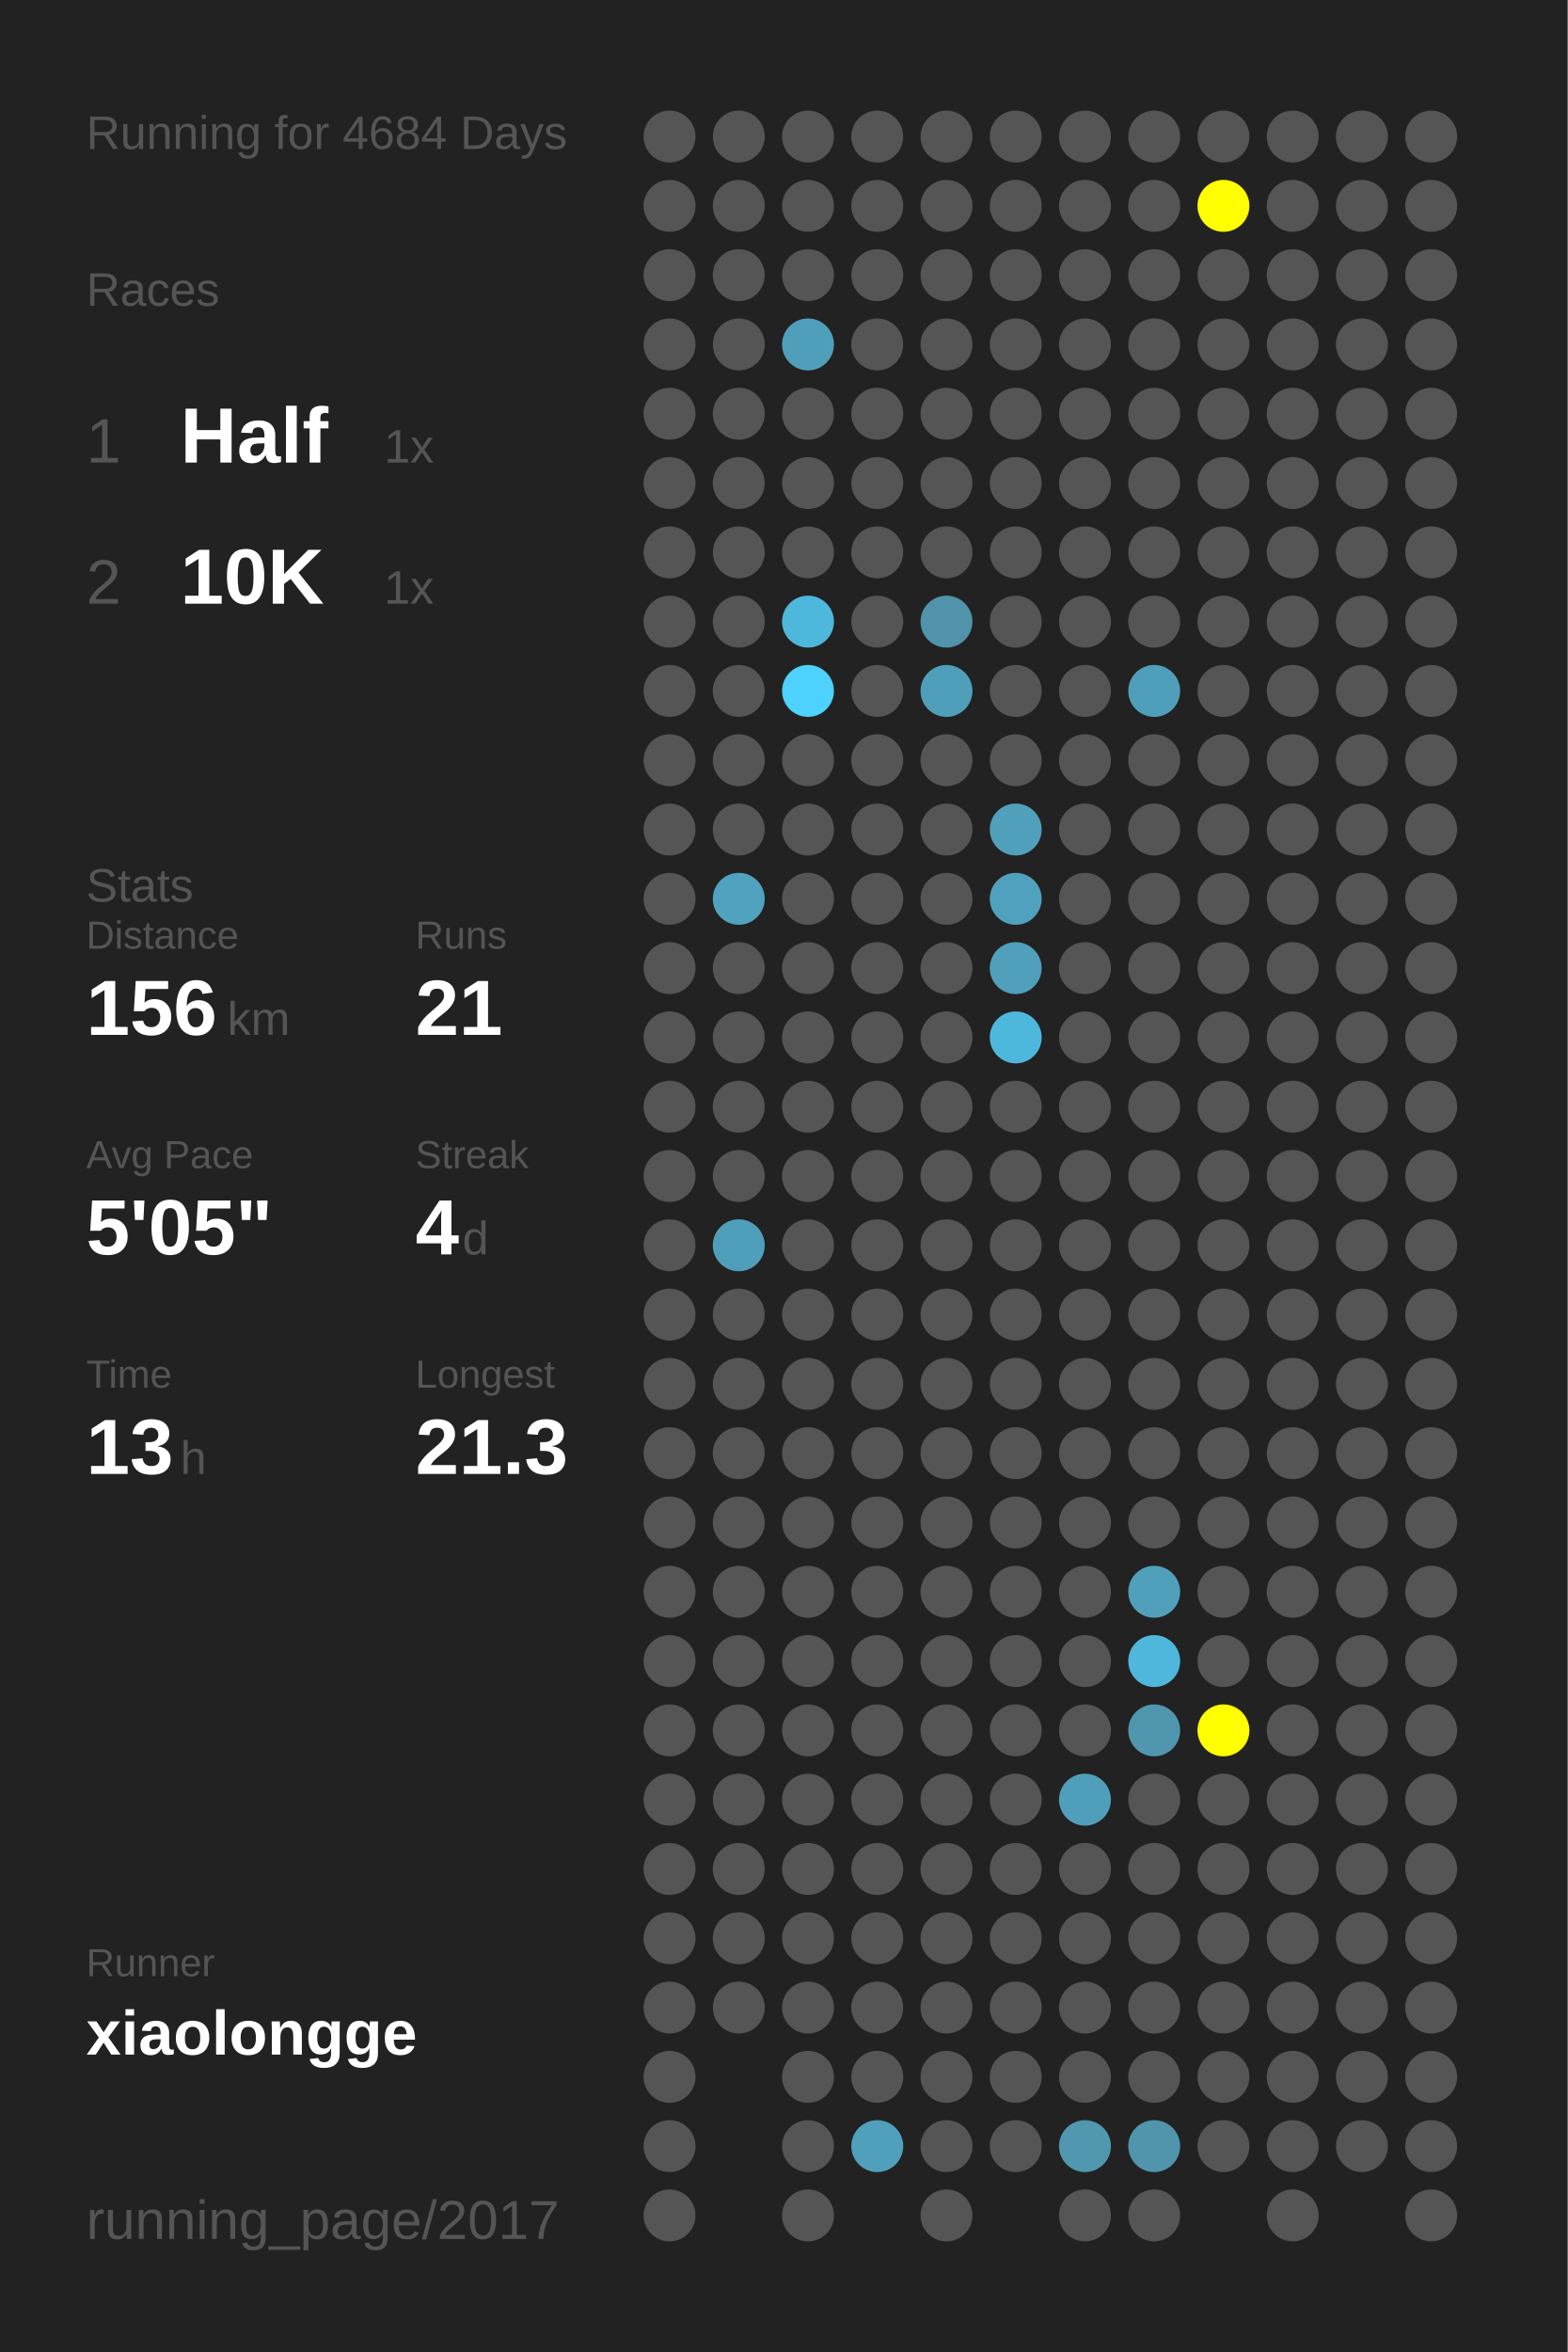
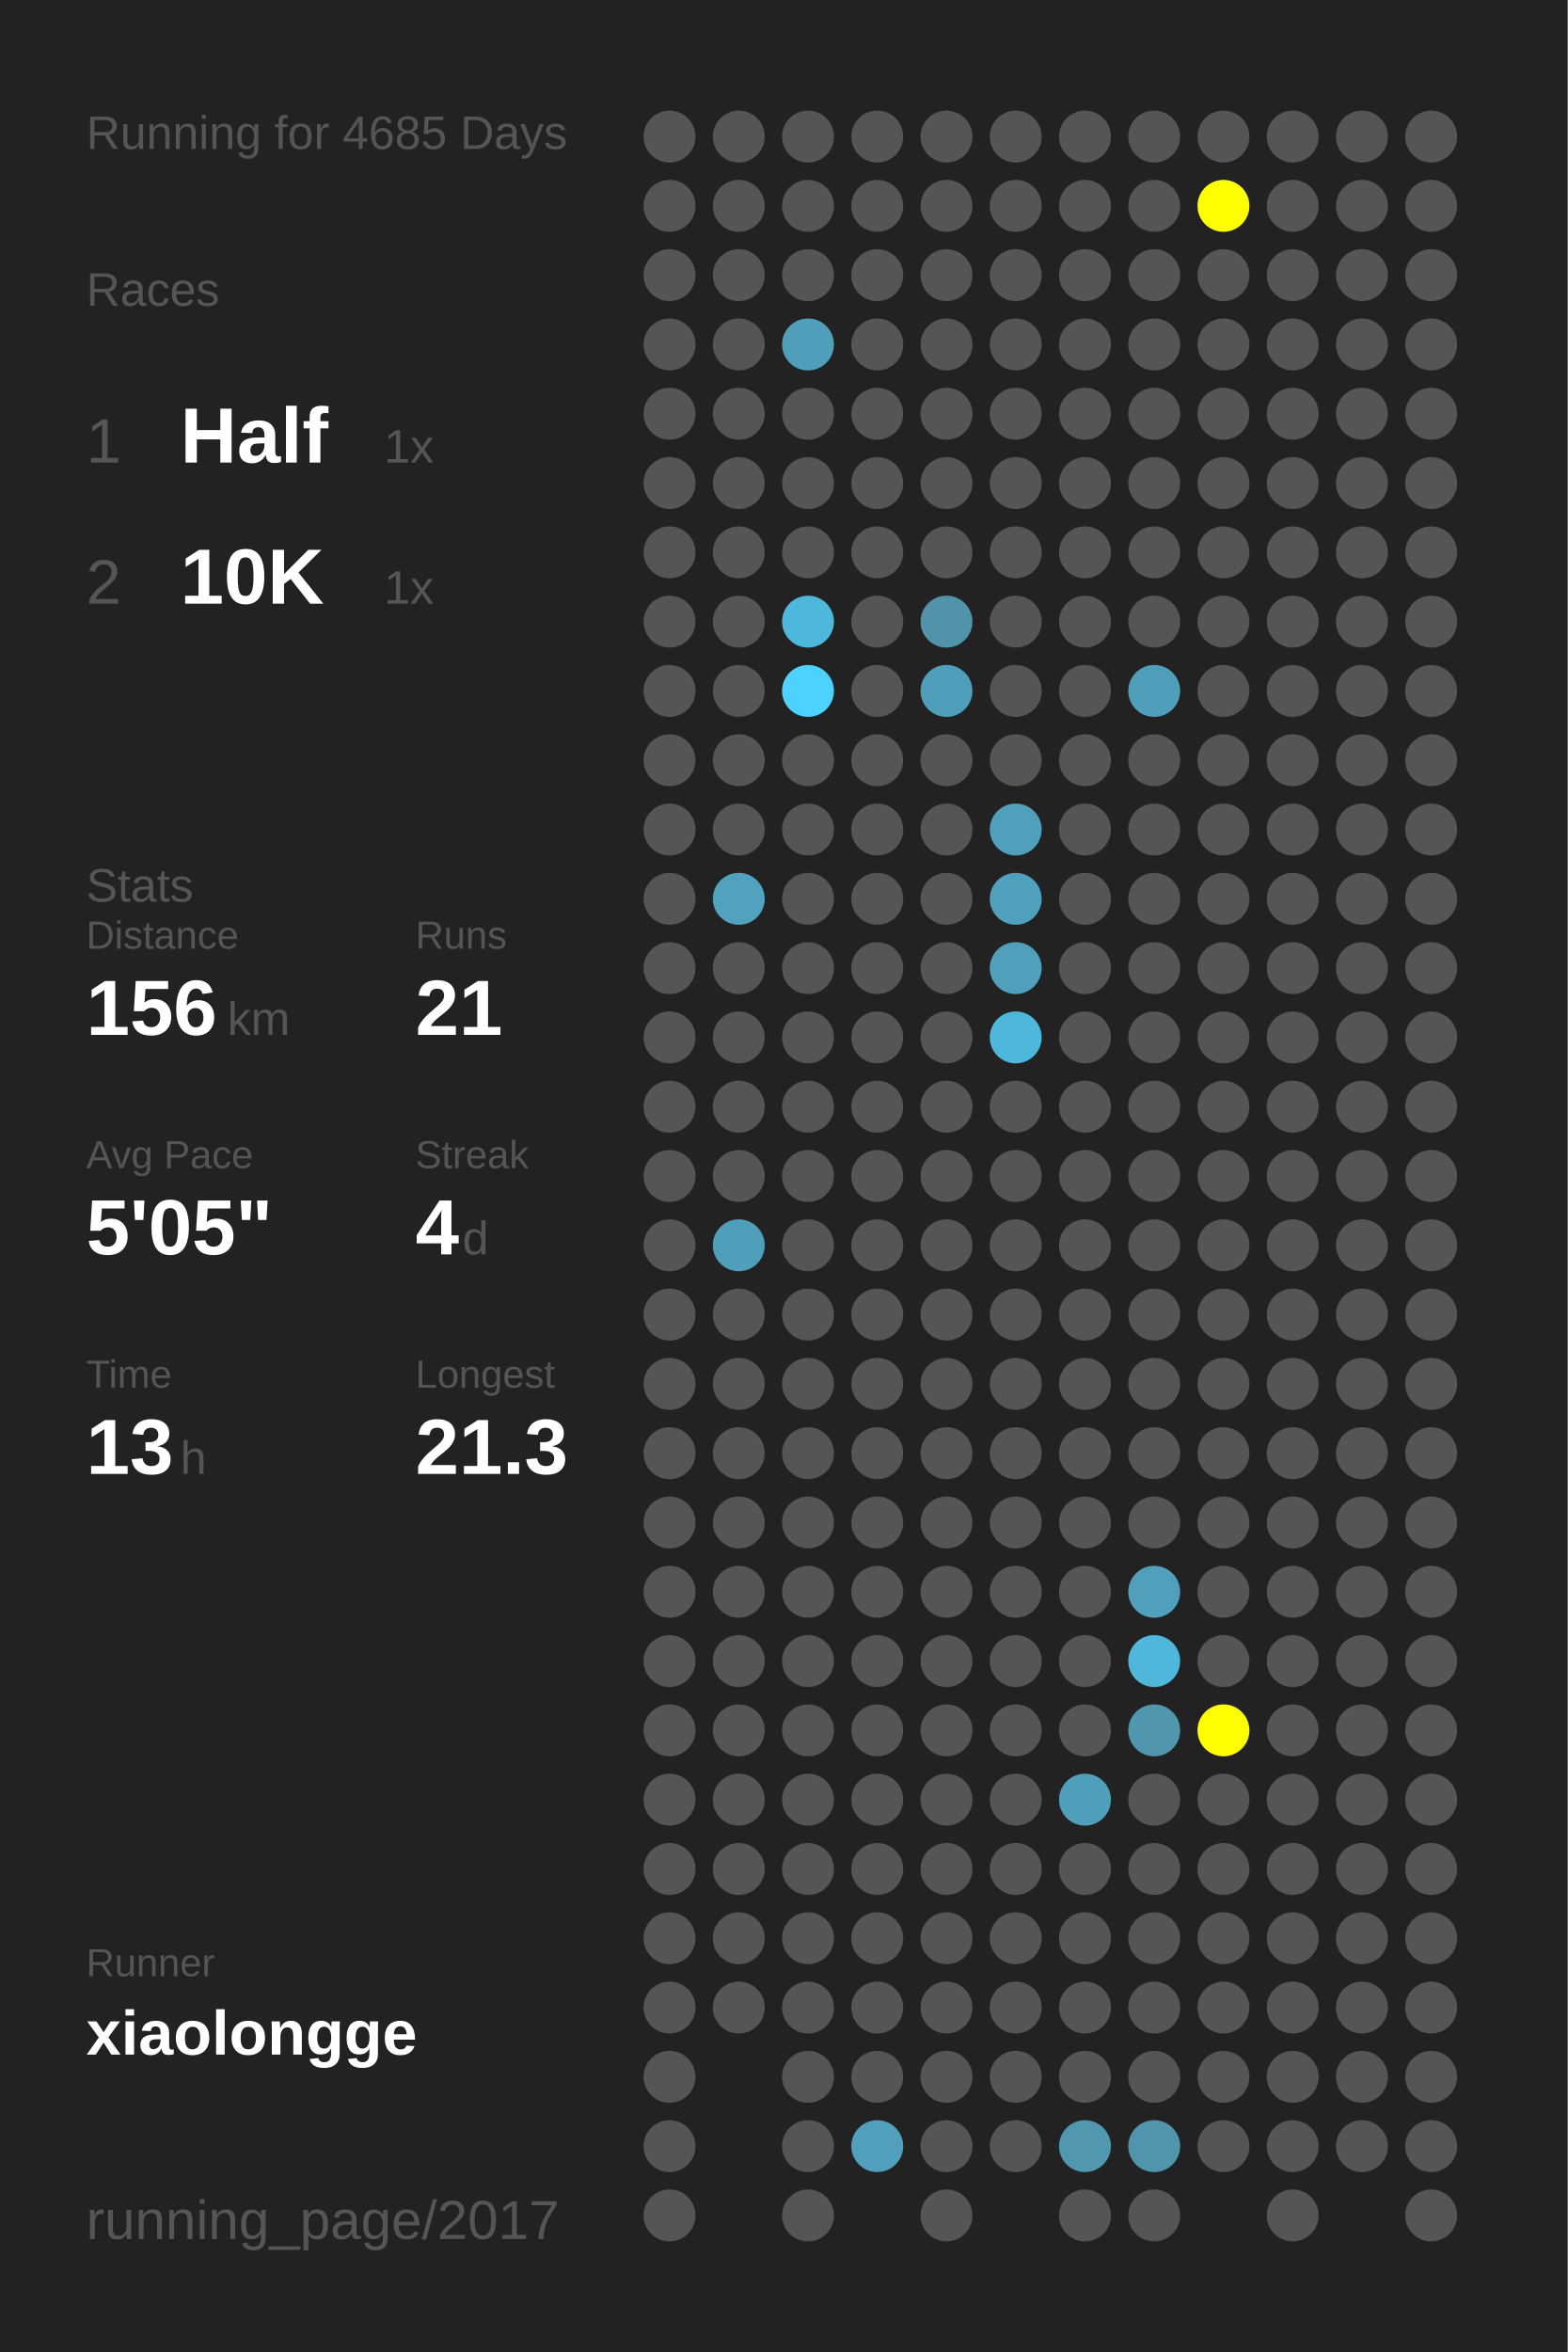
<svg xmlns="http://www.w3.org/2000/svg" baseProfile="full" height="300mm" version="1.1" viewBox="0,0,200,300" width="200mm">
  <defs />
  <rect fill="#222222" height="300" width="200" x="0" y="0" />
-   <text fill="#555555" style="font-size:6px; font-family:Arial;" x="11" y="19">Running for 4684 Days</text>
+   <text fill="#555555" style="font-size:6px; font-family:Arial;" x="11" y="19">Running for 4685 Days</text>
  <text fill="#555555" style="font-size:6px; font-family:Arial;" x="11" y="39">Races</text>
  <text fill="#555555" style="font-size:8px; font-family:Arial;" x="11" y="59">1</text>
  <text fill="#FFFFFF" style="font-size:10px; font-family:Arial; font-weight:bold;" x="23" y="59">Half</text>
  <text fill="#555555" style="font-size:6px; font-family:Arial;" x="49" y="59">1x</text>
  <text fill="#555555" style="font-size:8px; font-family:Arial;" x="11" y="77">2</text>
  <text fill="#FFFFFF" style="font-size:10px; font-family:Arial; font-weight:bold;" x="23" y="77">10K</text>
  <text fill="#555555" style="font-size:6px; font-family:Arial;" x="49" y="77">1x</text>
  <text fill="#555555" style="font-size:6px; font-family:Arial;" x="11" y="115">Stats</text>
  <text fill="#555555" style="font-size:5px; font-family:Arial;" x="11" y="121">Distance</text>
  <text fill="#FFFFFF" style="font-size:10px; font-family:Arial; font-weight:bold;" x="11" y="132">156</text>
  <text fill="#555555" style="font-size:6px; font-family:Arial;" x="29" y="132">km</text>
  <text fill="#555555" style="font-size:5px; font-family:Arial;" x="53" y="121">Runs</text>
  <text fill="#FFFFFF" style="font-size:10px; font-family:Arial; font-weight:bold;" x="53" y="132">21</text>
  <text fill="#555555" style="font-size:5px; font-family:Arial;" x="11" y="149">Avg Pace</text>
  <text fill="#FFFFFF" style="font-size:10px; font-family:Arial; font-weight:bold;" x="11" y="160">5'05"</text>
  <text fill="#555555" style="font-size:5px; font-family:Arial;" x="53" y="149">Streak</text>
  <text fill="#FFFFFF" style="font-size:10px; font-family:Arial; font-weight:bold;" x="53" y="160">4</text>
  <text fill="#555555" style="font-size:6px; font-family:Arial;" x="59" y="160">d</text>
  <text fill="#555555" style="font-size:5px; font-family:Arial;" x="11" y="177">Time</text>
  <text fill="#FFFFFF" style="font-size:10px; font-family:Arial; font-weight:bold;" x="11" y="188">13</text>
  <text fill="#555555" style="font-size:6px; font-family:Arial;" x="23" y="188">h</text>
  <text fill="#555555" style="font-size:5px; font-family:Arial;" x="53" y="177">Longest</text>
  <text fill="#FFFFFF" style="font-size:10px; font-family:Arial; font-weight:bold;" x="53" y="188">21.3</text>
  <text fill="#555555" style="font-size:5px; font-family:Arial;" x="11" y="252.065">Runner</text>
  <text fill="#FFFFFF" style="font-size:8px; font-family:Arial; font-weight:bold;" x="11" y="262.065">xiaolongge</text>
  <text fill="#555555" style="font-size:7px; font-family:Arial;" x="11" y="285.581">running_page/2017</text>
  <circle cx="85.417" cy="17.419" fill="#555555" r="3.312" />
  <circle cx="85.417" cy="26.258" fill="#555555" r="3.312" />
  <circle cx="85.417" cy="35.097" fill="#555555" r="3.312" />
  <circle cx="85.417" cy="43.935" fill="#555555" r="3.312" />
  <circle cx="85.417" cy="52.774" fill="#555555" r="3.312" />
  <circle cx="85.417" cy="61.613" fill="#555555" r="3.312" />
  <circle cx="85.417" cy="70.452" fill="#555555" r="3.312" />
  <circle cx="85.417" cy="79.29" fill="#555555" r="3.312" />
  <circle cx="85.417" cy="88.129" fill="#555555" r="3.312" />
  <circle cx="85.417" cy="96.968" fill="#555555" r="3.312" />
  <circle cx="85.417" cy="105.806" fill="#555555" r="3.312" />
  <circle cx="85.417" cy="114.645" fill="#555555" r="3.312" />
  <circle cx="85.417" cy="123.484" fill="#555555" r="3.312" />
  <circle cx="85.417" cy="132.323" fill="#555555" r="3.312" />
  <circle cx="85.417" cy="141.161" fill="#555555" r="3.312" />
  <circle cx="85.417" cy="150" fill="#555555" r="3.312" />
  <circle cx="85.417" cy="158.839" fill="#555555" r="3.312" />
  <circle cx="85.417" cy="167.677" fill="#555555" r="3.312" />
  <circle cx="85.417" cy="176.516" fill="#555555" r="3.312" />
  <circle cx="85.417" cy="185.355" fill="#555555" r="3.312" />
  <circle cx="85.417" cy="194.194" fill="#555555" r="3.312" />
  <circle cx="85.417" cy="203.032" fill="#555555" r="3.312" />
  <circle cx="85.417" cy="211.871" fill="#555555" r="3.312" />
  <circle cx="85.417" cy="220.71" fill="#555555" r="3.312" />
  <circle cx="85.417" cy="229.548" fill="#555555" r="3.312" />
  <circle cx="85.417" cy="238.387" fill="#555555" r="3.312" />
  <circle cx="85.417" cy="247.226" fill="#555555" r="3.312" />
  <circle cx="85.417" cy="256.065" fill="#555555" r="3.312" />
  <circle cx="85.417" cy="264.903" fill="#555555" r="3.312" />
  <circle cx="85.417" cy="273.742" fill="#555555" r="3.312" />
  <circle cx="85.417" cy="282.581" fill="#555555" r="3.312" />
  <circle cx="94.25" cy="17.419" fill="#555555" r="3.312" />
  <circle cx="94.25" cy="26.258" fill="#555555" r="3.312" />
  <circle cx="94.25" cy="35.097" fill="#555555" r="3.312" />
  <circle cx="94.25" cy="43.935" fill="#555555" r="3.312" />
  <circle cx="94.25" cy="52.774" fill="#555555" r="3.312" />
  <circle cx="94.25" cy="61.613" fill="#555555" r="3.312" />
  <circle cx="94.25" cy="70.452" fill="#555555" r="3.312" />
  <circle cx="94.25" cy="79.29" fill="#555555" r="3.312" />
  <circle cx="94.25" cy="88.129" fill="#555555" r="3.312" />
  <circle cx="94.25" cy="96.968" fill="#555555" r="3.312" />
  <circle cx="94.25" cy="105.806" fill="#555555" r="3.312" />
  <circle cx="94.25" cy="114.645" fill="#50a2be" r="3.312" />
  <circle cx="94.25" cy="123.484" fill="#555555" r="3.312" />
  <circle cx="94.25" cy="132.323" fill="#555555" r="3.312" />
  <circle cx="94.25" cy="141.161" fill="#555555" r="3.312" />
  <circle cx="94.25" cy="150" fill="#555555" r="3.312" />
  <circle cx="94.25" cy="158.839" fill="#509fba" r="3.312" />
  <circle cx="94.25" cy="167.677" fill="#555555" r="3.312" />
  <circle cx="94.25" cy="176.516" fill="#555555" r="3.312" />
  <circle cx="94.25" cy="185.355" fill="#555555" r="3.312" />
  <circle cx="94.25" cy="194.194" fill="#555555" r="3.312" />
  <circle cx="94.25" cy="203.032" fill="#555555" r="3.312" />
  <circle cx="94.25" cy="211.871" fill="#555555" r="3.312" />
  <circle cx="94.25" cy="220.71" fill="#555555" r="3.312" />
  <circle cx="94.25" cy="229.548" fill="#555555" r="3.312" />
  <circle cx="94.25" cy="238.387" fill="#555555" r="3.312" />
  <circle cx="94.25" cy="247.226" fill="#555555" r="3.312" />
  <circle cx="94.25" cy="256.065" fill="#555555" r="3.312" />
  <circle cx="103.083" cy="17.419" fill="#555555" r="3.312" />
  <circle cx="103.083" cy="26.258" fill="#555555" r="3.312" />
  <circle cx="103.083" cy="35.097" fill="#555555" r="3.312" />
  <circle cx="103.083" cy="43.935" fill="#509fba" r="3.312" />
  <circle cx="103.083" cy="52.774" fill="#555555" r="3.312" />
  <circle cx="103.083" cy="61.613" fill="#555555" r="3.312" />
  <circle cx="103.083" cy="70.452" fill="#555555" r="3.312" />
  <circle cx="103.083" cy="79.29" fill="#4eb8dc" r="3.312" />
  <circle cx="103.083" cy="88.129" fill="#4dd1fd" r="3.312" />
  <circle cx="103.083" cy="96.968" fill="#555555" r="3.312" />
  <circle cx="103.083" cy="105.806" fill="#555555" r="3.312" />
  <circle cx="103.083" cy="114.645" fill="#555555" r="3.312" />
  <circle cx="103.083" cy="123.484" fill="#555555" r="3.312" />
  <circle cx="103.083" cy="132.323" fill="#555555" r="3.312" />
  <circle cx="103.083" cy="141.161" fill="#555555" r="3.312" />
  <circle cx="103.083" cy="150" fill="#555555" r="3.312" />
  <circle cx="103.083" cy="158.839" fill="#555555" r="3.312" />
  <circle cx="103.083" cy="167.677" fill="#555555" r="3.312" />
  <circle cx="103.083" cy="176.516" fill="#555555" r="3.312" />
  <circle cx="103.083" cy="185.355" fill="#555555" r="3.312" />
  <circle cx="103.083" cy="194.194" fill="#555555" r="3.312" />
  <circle cx="103.083" cy="203.032" fill="#555555" r="3.312" />
  <circle cx="103.083" cy="211.871" fill="#555555" r="3.312" />
  <circle cx="103.083" cy="220.71" fill="#555555" r="3.312" />
  <circle cx="103.083" cy="229.548" fill="#555555" r="3.312" />
  <circle cx="103.083" cy="238.387" fill="#555555" r="3.312" />
  <circle cx="103.083" cy="247.226" fill="#555555" r="3.312" />
  <circle cx="103.083" cy="256.065" fill="#555555" r="3.312" />
  <circle cx="103.083" cy="264.903" fill="#555555" r="3.312" />
  <circle cx="103.083" cy="273.742" fill="#555555" r="3.312" />
  <circle cx="103.083" cy="282.581" fill="#555555" r="3.312" />
  <circle cx="111.917" cy="17.419" fill="#555555" r="3.312" />
  <circle cx="111.917" cy="26.258" fill="#555555" r="3.312" />
  <circle cx="111.917" cy="35.097" fill="#555555" r="3.312" />
  <circle cx="111.917" cy="43.935" fill="#555555" r="3.312" />
  <circle cx="111.917" cy="52.774" fill="#555555" r="3.312" />
  <circle cx="111.917" cy="61.613" fill="#555555" r="3.312" />
  <circle cx="111.917" cy="70.452" fill="#555555" r="3.312" />
  <circle cx="111.917" cy="79.29" fill="#555555" r="3.312" />
  <circle cx="111.917" cy="88.129" fill="#555555" r="3.312" />
  <circle cx="111.917" cy="96.968" fill="#555555" r="3.312" />
  <circle cx="111.917" cy="105.806" fill="#555555" r="3.312" />
  <circle cx="111.917" cy="114.645" fill="#555555" r="3.312" />
  <circle cx="111.917" cy="123.484" fill="#555555" r="3.312" />
  <circle cx="111.917" cy="132.323" fill="#555555" r="3.312" />
  <circle cx="111.917" cy="141.161" fill="#555555" r="3.312" />
  <circle cx="111.917" cy="150" fill="#555555" r="3.312" />
  <circle cx="111.917" cy="158.839" fill="#555555" r="3.312" />
  <circle cx="111.917" cy="167.677" fill="#555555" r="3.312" />
  <circle cx="111.917" cy="176.516" fill="#555555" r="3.312" />
  <circle cx="111.917" cy="185.355" fill="#555555" r="3.312" />
  <circle cx="111.917" cy="194.194" fill="#555555" r="3.312" />
  <circle cx="111.917" cy="203.032" fill="#555555" r="3.312" />
  <circle cx="111.917" cy="211.871" fill="#555555" r="3.312" />
  <circle cx="111.917" cy="220.71" fill="#555555" r="3.312" />
  <circle cx="111.917" cy="229.548" fill="#555555" r="3.312" />
  <circle cx="111.917" cy="238.387" fill="#555555" r="3.312" />
  <circle cx="111.917" cy="247.226" fill="#555555" r="3.312" />
  <circle cx="111.917" cy="256.065" fill="#555555" r="3.312" />
  <circle cx="111.917" cy="264.903" fill="#555555" r="3.312" />
  <circle cx="111.917" cy="273.742" fill="#50a0bb" r="3.312" />
  <circle cx="120.75" cy="17.419" fill="#555555" r="3.312" />
  <circle cx="120.75" cy="26.258" fill="#555555" r="3.312" />
  <circle cx="120.75" cy="35.097" fill="#555555" r="3.312" />
  <circle cx="120.75" cy="43.935" fill="#555555" r="3.312" />
  <circle cx="120.75" cy="52.774" fill="#555555" r="3.312" />
  <circle cx="120.75" cy="61.613" fill="#555555" r="3.312" />
  <circle cx="120.75" cy="70.452" fill="#555555" r="3.312" />
  <circle cx="120.75" cy="79.29" fill="#5093aa" r="3.312" />
  <circle cx="120.75" cy="88.129" fill="#509fba" r="3.312" />
  <circle cx="120.75" cy="96.968" fill="#555555" r="3.312" />
  <circle cx="120.75" cy="105.806" fill="#555555" r="3.312" />
  <circle cx="120.75" cy="114.645" fill="#555555" r="3.312" />
  <circle cx="120.75" cy="123.484" fill="#555555" r="3.312" />
  <circle cx="120.75" cy="132.323" fill="#555555" r="3.312" />
  <circle cx="120.75" cy="141.161" fill="#555555" r="3.312" />
  <circle cx="120.75" cy="150" fill="#555555" r="3.312" />
  <circle cx="120.75" cy="158.839" fill="#555555" r="3.312" />
  <circle cx="120.75" cy="167.677" fill="#555555" r="3.312" />
  <circle cx="120.75" cy="176.516" fill="#555555" r="3.312" />
  <circle cx="120.75" cy="185.355" fill="#555555" r="3.312" />
  <circle cx="120.75" cy="194.194" fill="#555555" r="3.312" />
  <circle cx="120.75" cy="203.032" fill="#555555" r="3.312" />
  <circle cx="120.75" cy="211.871" fill="#555555" r="3.312" />
  <circle cx="120.75" cy="220.71" fill="#555555" r="3.312" />
  <circle cx="120.75" cy="229.548" fill="#555555" r="3.312" />
  <circle cx="120.75" cy="238.387" fill="#555555" r="3.312" />
  <circle cx="120.75" cy="247.226" fill="#555555" r="3.312" />
  <circle cx="120.75" cy="256.065" fill="#555555" r="3.312" />
  <circle cx="120.75" cy="264.903" fill="#555555" r="3.312" />
  <circle cx="120.75" cy="273.742" fill="#555555" r="3.312" />
  <circle cx="120.75" cy="282.581" fill="#555555" r="3.312" />
  <circle cx="129.583" cy="17.419" fill="#555555" r="3.312" />
  <circle cx="129.583" cy="26.258" fill="#555555" r="3.312" />
  <circle cx="129.583" cy="35.097" fill="#555555" r="3.312" />
  <circle cx="129.583" cy="43.935" fill="#555555" r="3.312" />
  <circle cx="129.583" cy="52.774" fill="#555555" r="3.312" />
  <circle cx="129.583" cy="61.613" fill="#555555" r="3.312" />
  <circle cx="129.583" cy="70.452" fill="#555555" r="3.312" />
  <circle cx="129.583" cy="79.29" fill="#555555" r="3.312" />
  <circle cx="129.583" cy="88.129" fill="#555555" r="3.312" />
  <circle cx="129.583" cy="96.968" fill="#555555" r="3.312" />
  <circle cx="129.583" cy="105.806" fill="#50a0bb" r="3.312" />
  <circle cx="129.583" cy="114.645" fill="#50a1bd" r="3.312" />
  <circle cx="129.583" cy="123.484" fill="#50a0bb" r="3.312" />
  <circle cx="129.583" cy="132.323" fill="#4eb8dc" r="3.312" />
  <circle cx="129.583" cy="141.161" fill="#555555" r="3.312" />
  <circle cx="129.583" cy="150" fill="#555555" r="3.312" />
  <circle cx="129.583" cy="158.839" fill="#555555" r="3.312" />
  <circle cx="129.583" cy="167.677" fill="#555555" r="3.312" />
  <circle cx="129.583" cy="176.516" fill="#555555" r="3.312" />
  <circle cx="129.583" cy="185.355" fill="#555555" r="3.312" />
  <circle cx="129.583" cy="194.194" fill="#555555" r="3.312" />
  <circle cx="129.583" cy="203.032" fill="#555555" r="3.312" />
  <circle cx="129.583" cy="211.871" fill="#555555" r="3.312" />
  <circle cx="129.583" cy="220.71" fill="#555555" r="3.312" />
  <circle cx="129.583" cy="229.548" fill="#555555" r="3.312" />
  <circle cx="129.583" cy="238.387" fill="#555555" r="3.312" />
  <circle cx="129.583" cy="247.226" fill="#555555" r="3.312" />
  <circle cx="129.583" cy="256.065" fill="#555555" r="3.312" />
  <circle cx="129.583" cy="264.903" fill="#555555" r="3.312" />
  <circle cx="129.583" cy="273.742" fill="#555555" r="3.312" />
  <circle cx="138.417" cy="17.419" fill="#555555" r="3.312" />
  <circle cx="138.417" cy="26.258" fill="#555555" r="3.312" />
  <circle cx="138.417" cy="35.097" fill="#555555" r="3.312" />
  <circle cx="138.417" cy="43.935" fill="#555555" r="3.312" />
  <circle cx="138.417" cy="52.774" fill="#555555" r="3.312" />
  <circle cx="138.417" cy="61.613" fill="#555555" r="3.312" />
  <circle cx="138.417" cy="70.452" fill="#555555" r="3.312" />
  <circle cx="138.417" cy="79.29" fill="#555555" r="3.312" />
  <circle cx="138.417" cy="88.129" fill="#555555" r="3.312" />
  <circle cx="138.417" cy="96.968" fill="#555555" r="3.312" />
  <circle cx="138.417" cy="105.806" fill="#555555" r="3.312" />
  <circle cx="138.417" cy="114.645" fill="#555555" r="3.312" />
  <circle cx="138.417" cy="123.484" fill="#555555" r="3.312" />
  <circle cx="138.417" cy="132.323" fill="#555555" r="3.312" />
  <circle cx="138.417" cy="141.161" fill="#555555" r="3.312" />
  <circle cx="138.417" cy="150" fill="#555555" r="3.312" />
  <circle cx="138.417" cy="158.839" fill="#555555" r="3.312" />
  <circle cx="138.417" cy="167.677" fill="#555555" r="3.312" />
  <circle cx="138.417" cy="176.516" fill="#555555" r="3.312" />
  <circle cx="138.417" cy="185.355" fill="#555555" r="3.312" />
  <circle cx="138.417" cy="194.194" fill="#555555" r="3.312" />
  <circle cx="138.417" cy="203.032" fill="#555555" r="3.312" />
  <circle cx="138.417" cy="211.871" fill="#555555" r="3.312" />
  <circle cx="138.417" cy="220.71" fill="#555555" r="3.312" />
  <circle cx="138.417" cy="229.548" fill="#509fba" r="3.312" />
  <circle cx="138.417" cy="238.387" fill="#555555" r="3.312" />
  <circle cx="138.417" cy="247.226" fill="#555555" r="3.312" />
  <circle cx="138.417" cy="256.065" fill="#555555" r="3.312" />
  <circle cx="138.417" cy="264.903" fill="#555555" r="3.312" />
  <circle cx="138.417" cy="273.742" fill="#5097af" r="3.312" />
  <circle cx="138.417" cy="282.581" fill="#555555" r="3.312" />
  <circle cx="147.25" cy="17.419" fill="#555555" r="3.312" />
  <circle cx="147.25" cy="26.258" fill="#555555" r="3.312" />
  <circle cx="147.25" cy="35.097" fill="#555555" r="3.312" />
  <circle cx="147.25" cy="43.935" fill="#555555" r="3.312" />
  <circle cx="147.25" cy="52.774" fill="#555555" r="3.312" />
  <circle cx="147.25" cy="61.613" fill="#555555" r="3.312" />
  <circle cx="147.25" cy="70.452" fill="#555555" r="3.312" />
  <circle cx="147.25" cy="79.29" fill="#555555" r="3.312" />
  <circle cx="147.25" cy="88.129" fill="#509fba" r="3.312" />
  <circle cx="147.25" cy="96.968" fill="#555555" r="3.312" />
  <circle cx="147.25" cy="105.806" fill="#555555" r="3.312" />
  <circle cx="147.25" cy="114.645" fill="#555555" r="3.312" />
  <circle cx="147.25" cy="123.484" fill="#555555" r="3.312" />
  <circle cx="147.25" cy="132.323" fill="#555555" r="3.312" />
  <circle cx="147.25" cy="141.161" fill="#555555" r="3.312" />
  <circle cx="147.25" cy="150" fill="#555555" r="3.312" />
  <circle cx="147.25" cy="158.839" fill="#555555" r="3.312" />
  <circle cx="147.25" cy="167.677" fill="#555555" r="3.312" />
  <circle cx="147.25" cy="176.516" fill="#555555" r="3.312" />
  <circle cx="147.25" cy="185.355" fill="#555555" r="3.312" />
  <circle cx="147.25" cy="194.194" fill="#555555" r="3.312" />
  <circle cx="147.25" cy="203.032" fill="#50a0bb" r="3.312" />
  <circle cx="147.25" cy="211.871" fill="#4eb7db" r="3.312" />
  <circle cx="147.25" cy="220.71" fill="#5096ae" r="3.312" />
  <circle cx="147.25" cy="229.548" fill="#555555" r="3.312" />
  <circle cx="147.25" cy="238.387" fill="#555555" r="3.312" />
  <circle cx="147.25" cy="247.226" fill="#555555" r="3.312" />
  <circle cx="147.25" cy="256.065" fill="#555555" r="3.312" />
  <circle cx="147.25" cy="264.903" fill="#555555" r="3.312" />
  <circle cx="147.25" cy="273.742" fill="#5095ac" r="3.312" />
  <circle cx="147.25" cy="282.581" fill="#555555" r="3.312" />
  <circle cx="156.083" cy="17.419" fill="#555555" r="3.312" />
  <circle cx="156.083" cy="26.258" fill="#FFFF00" r="3.312" />
  <circle cx="156.083" cy="35.097" fill="#555555" r="3.312" />
  <circle cx="156.083" cy="43.935" fill="#555555" r="3.312" />
  <circle cx="156.083" cy="52.774" fill="#555555" r="3.312" />
  <circle cx="156.083" cy="61.613" fill="#555555" r="3.312" />
  <circle cx="156.083" cy="70.452" fill="#555555" r="3.312" />
  <circle cx="156.083" cy="79.29" fill="#555555" r="3.312" />
  <circle cx="156.083" cy="88.129" fill="#555555" r="3.312" />
  <circle cx="156.083" cy="96.968" fill="#555555" r="3.312" />
  <circle cx="156.083" cy="105.806" fill="#555555" r="3.312" />
  <circle cx="156.083" cy="114.645" fill="#555555" r="3.312" />
  <circle cx="156.083" cy="123.484" fill="#555555" r="3.312" />
  <circle cx="156.083" cy="132.323" fill="#555555" r="3.312" />
  <circle cx="156.083" cy="141.161" fill="#555555" r="3.312" />
  <circle cx="156.083" cy="150" fill="#555555" r="3.312" />
  <circle cx="156.083" cy="158.839" fill="#555555" r="3.312" />
  <circle cx="156.083" cy="167.677" fill="#555555" r="3.312" />
  <circle cx="156.083" cy="176.516" fill="#555555" r="3.312" />
  <circle cx="156.083" cy="185.355" fill="#555555" r="3.312" />
  <circle cx="156.083" cy="194.194" fill="#555555" r="3.312" />
  <circle cx="156.083" cy="203.032" fill="#555555" r="3.312" />
  <circle cx="156.083" cy="211.871" fill="#555555" r="3.312" />
  <circle cx="156.083" cy="220.71" fill="#FFFF00" r="3.312" />
  <circle cx="156.083" cy="229.548" fill="#555555" r="3.312" />
  <circle cx="156.083" cy="238.387" fill="#555555" r="3.312" />
  <circle cx="156.083" cy="247.226" fill="#555555" r="3.312" />
  <circle cx="156.083" cy="256.065" fill="#555555" r="3.312" />
  <circle cx="156.083" cy="264.903" fill="#555555" r="3.312" />
  <circle cx="156.083" cy="273.742" fill="#555555" r="3.312" />
  <circle cx="164.917" cy="17.419" fill="#555555" r="3.312" />
  <circle cx="164.917" cy="26.258" fill="#555555" r="3.312" />
  <circle cx="164.917" cy="35.097" fill="#555555" r="3.312" />
  <circle cx="164.917" cy="43.935" fill="#555555" r="3.312" />
  <circle cx="164.917" cy="52.774" fill="#555555" r="3.312" />
  <circle cx="164.917" cy="61.613" fill="#555555" r="3.312" />
  <circle cx="164.917" cy="70.452" fill="#555555" r="3.312" />
  <circle cx="164.917" cy="79.29" fill="#555555" r="3.312" />
  <circle cx="164.917" cy="88.129" fill="#555555" r="3.312" />
  <circle cx="164.917" cy="96.968" fill="#555555" r="3.312" />
  <circle cx="164.917" cy="105.806" fill="#555555" r="3.312" />
  <circle cx="164.917" cy="114.645" fill="#555555" r="3.312" />
  <circle cx="164.917" cy="123.484" fill="#555555" r="3.312" />
  <circle cx="164.917" cy="132.323" fill="#555555" r="3.312" />
  <circle cx="164.917" cy="141.161" fill="#555555" r="3.312" />
  <circle cx="164.917" cy="150" fill="#555555" r="3.312" />
  <circle cx="164.917" cy="158.839" fill="#555555" r="3.312" />
  <circle cx="164.917" cy="167.677" fill="#555555" r="3.312" />
  <circle cx="164.917" cy="176.516" fill="#555555" r="3.312" />
  <circle cx="164.917" cy="185.355" fill="#555555" r="3.312" />
  <circle cx="164.917" cy="194.194" fill="#555555" r="3.312" />
  <circle cx="164.917" cy="203.032" fill="#555555" r="3.312" />
  <circle cx="164.917" cy="211.871" fill="#555555" r="3.312" />
  <circle cx="164.917" cy="220.71" fill="#555555" r="3.312" />
  <circle cx="164.917" cy="229.548" fill="#555555" r="3.312" />
  <circle cx="164.917" cy="238.387" fill="#555555" r="3.312" />
  <circle cx="164.917" cy="247.226" fill="#555555" r="3.312" />
  <circle cx="164.917" cy="256.065" fill="#555555" r="3.312" />
  <circle cx="164.917" cy="264.903" fill="#555555" r="3.312" />
  <circle cx="164.917" cy="273.742" fill="#555555" r="3.312" />
  <circle cx="164.917" cy="282.581" fill="#555555" r="3.312" />
  <circle cx="173.75" cy="17.419" fill="#555555" r="3.312" />
  <circle cx="173.75" cy="26.258" fill="#555555" r="3.312" />
  <circle cx="173.75" cy="35.097" fill="#555555" r="3.312" />
  <circle cx="173.75" cy="43.935" fill="#555555" r="3.312" />
  <circle cx="173.75" cy="52.774" fill="#555555" r="3.312" />
  <circle cx="173.75" cy="61.613" fill="#555555" r="3.312" />
  <circle cx="173.75" cy="70.452" fill="#555555" r="3.312" />
  <circle cx="173.75" cy="79.29" fill="#555555" r="3.312" />
  <circle cx="173.75" cy="88.129" fill="#555555" r="3.312" />
  <circle cx="173.75" cy="96.968" fill="#555555" r="3.312" />
  <circle cx="173.75" cy="105.806" fill="#555555" r="3.312" />
  <circle cx="173.75" cy="114.645" fill="#555555" r="3.312" />
  <circle cx="173.75" cy="123.484" fill="#555555" r="3.312" />
  <circle cx="173.75" cy="132.323" fill="#555555" r="3.312" />
  <circle cx="173.75" cy="141.161" fill="#555555" r="3.312" />
  <circle cx="173.75" cy="150" fill="#555555" r="3.312" />
  <circle cx="173.75" cy="158.839" fill="#555555" r="3.312" />
  <circle cx="173.75" cy="167.677" fill="#555555" r="3.312" />
  <circle cx="173.75" cy="176.516" fill="#555555" r="3.312" />
  <circle cx="173.75" cy="185.355" fill="#555555" r="3.312" />
  <circle cx="173.75" cy="194.194" fill="#555555" r="3.312" />
  <circle cx="173.75" cy="203.032" fill="#555555" r="3.312" />
  <circle cx="173.75" cy="211.871" fill="#555555" r="3.312" />
  <circle cx="173.75" cy="220.71" fill="#555555" r="3.312" />
  <circle cx="173.75" cy="229.548" fill="#555555" r="3.312" />
  <circle cx="173.75" cy="238.387" fill="#555555" r="3.312" />
  <circle cx="173.75" cy="247.226" fill="#555555" r="3.312" />
  <circle cx="173.75" cy="256.065" fill="#555555" r="3.312" />
  <circle cx="173.75" cy="264.903" fill="#555555" r="3.312" />
  <circle cx="173.75" cy="273.742" fill="#555555" r="3.312" />
  <circle cx="182.583" cy="17.419" fill="#555555" r="3.312" />
  <circle cx="182.583" cy="26.258" fill="#555555" r="3.312" />
  <circle cx="182.583" cy="35.097" fill="#555555" r="3.312" />
  <circle cx="182.583" cy="43.935" fill="#555555" r="3.312" />
  <circle cx="182.583" cy="52.774" fill="#555555" r="3.312" />
  <circle cx="182.583" cy="61.613" fill="#555555" r="3.312" />
  <circle cx="182.583" cy="70.452" fill="#555555" r="3.312" />
  <circle cx="182.583" cy="79.29" fill="#555555" r="3.312" />
  <circle cx="182.583" cy="88.129" fill="#555555" r="3.312" />
  <circle cx="182.583" cy="96.968" fill="#555555" r="3.312" />
  <circle cx="182.583" cy="105.806" fill="#555555" r="3.312" />
  <circle cx="182.583" cy="114.645" fill="#555555" r="3.312" />
  <circle cx="182.583" cy="123.484" fill="#555555" r="3.312" />
  <circle cx="182.583" cy="132.323" fill="#555555" r="3.312" />
  <circle cx="182.583" cy="141.161" fill="#555555" r="3.312" />
  <circle cx="182.583" cy="150" fill="#555555" r="3.312" />
  <circle cx="182.583" cy="158.839" fill="#555555" r="3.312" />
  <circle cx="182.583" cy="167.677" fill="#555555" r="3.312" />
  <circle cx="182.583" cy="176.516" fill="#555555" r="3.312" />
  <circle cx="182.583" cy="185.355" fill="#555555" r="3.312" />
  <circle cx="182.583" cy="194.194" fill="#555555" r="3.312" />
  <circle cx="182.583" cy="203.032" fill="#555555" r="3.312" />
  <circle cx="182.583" cy="211.871" fill="#555555" r="3.312" />
  <circle cx="182.583" cy="220.71" fill="#555555" r="3.312" />
  <circle cx="182.583" cy="229.548" fill="#555555" r="3.312" />
  <circle cx="182.583" cy="238.387" fill="#555555" r="3.312" />
  <circle cx="182.583" cy="247.226" fill="#555555" r="3.312" />
  <circle cx="182.583" cy="256.065" fill="#555555" r="3.312" />
  <circle cx="182.583" cy="264.903" fill="#555555" r="3.312" />
  <circle cx="182.583" cy="273.742" fill="#555555" r="3.312" />
  <circle cx="182.583" cy="282.581" fill="#555555" r="3.312" />
</svg>
